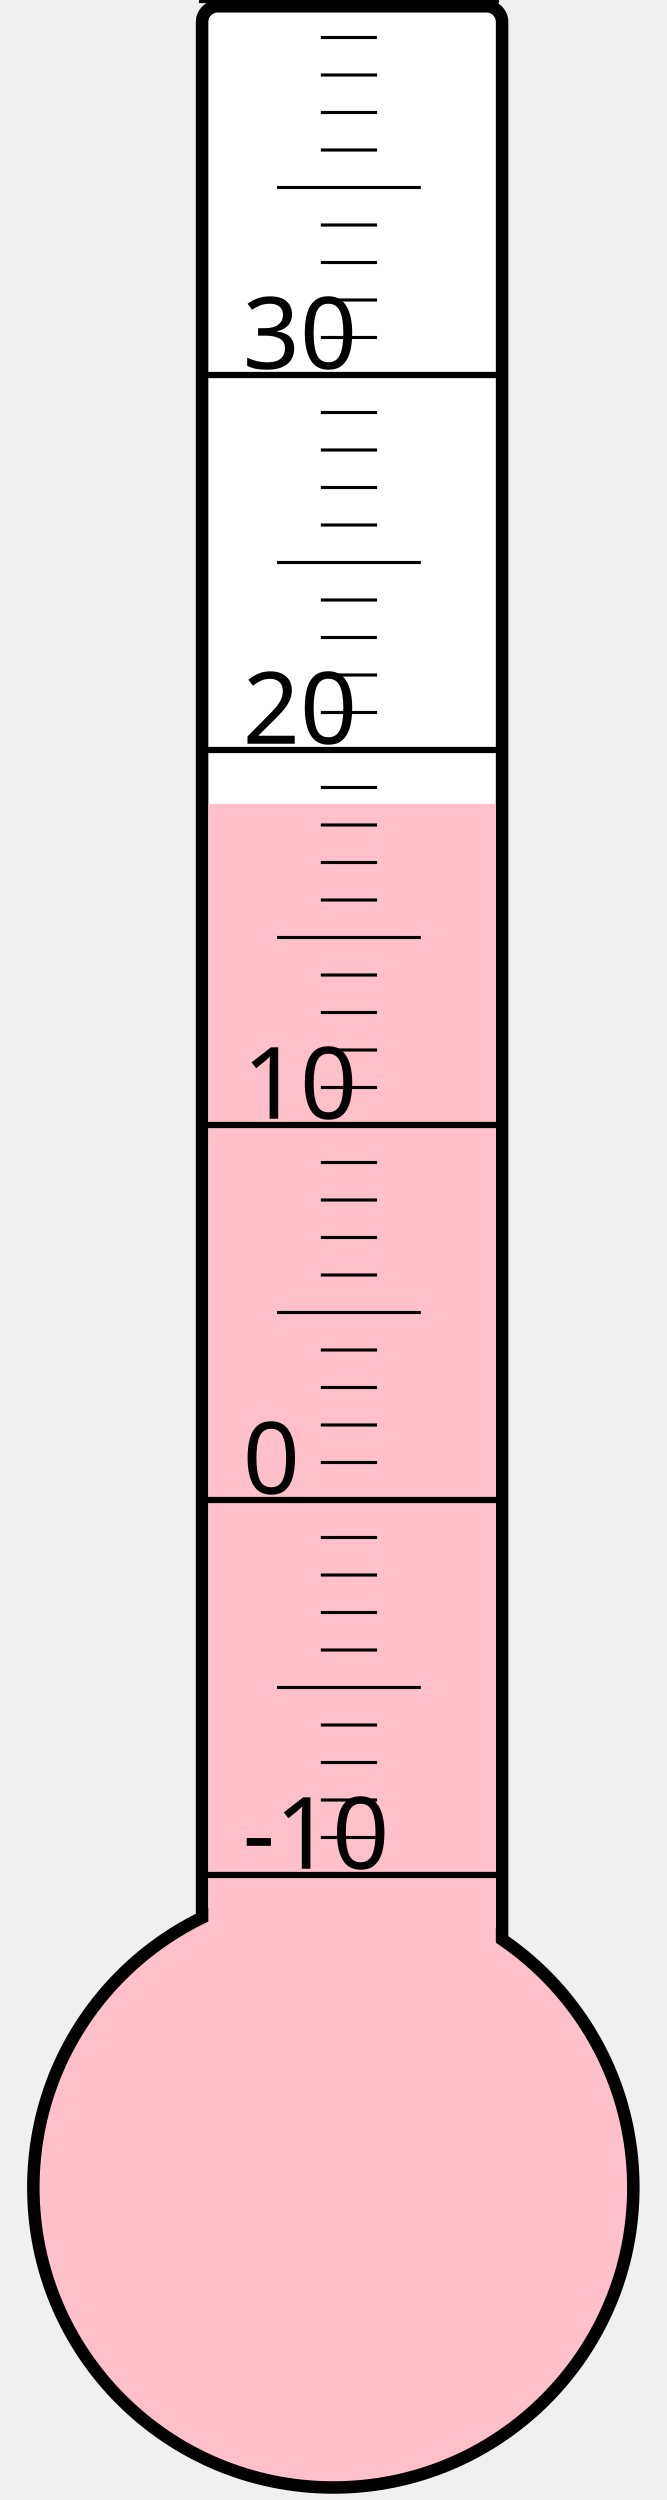
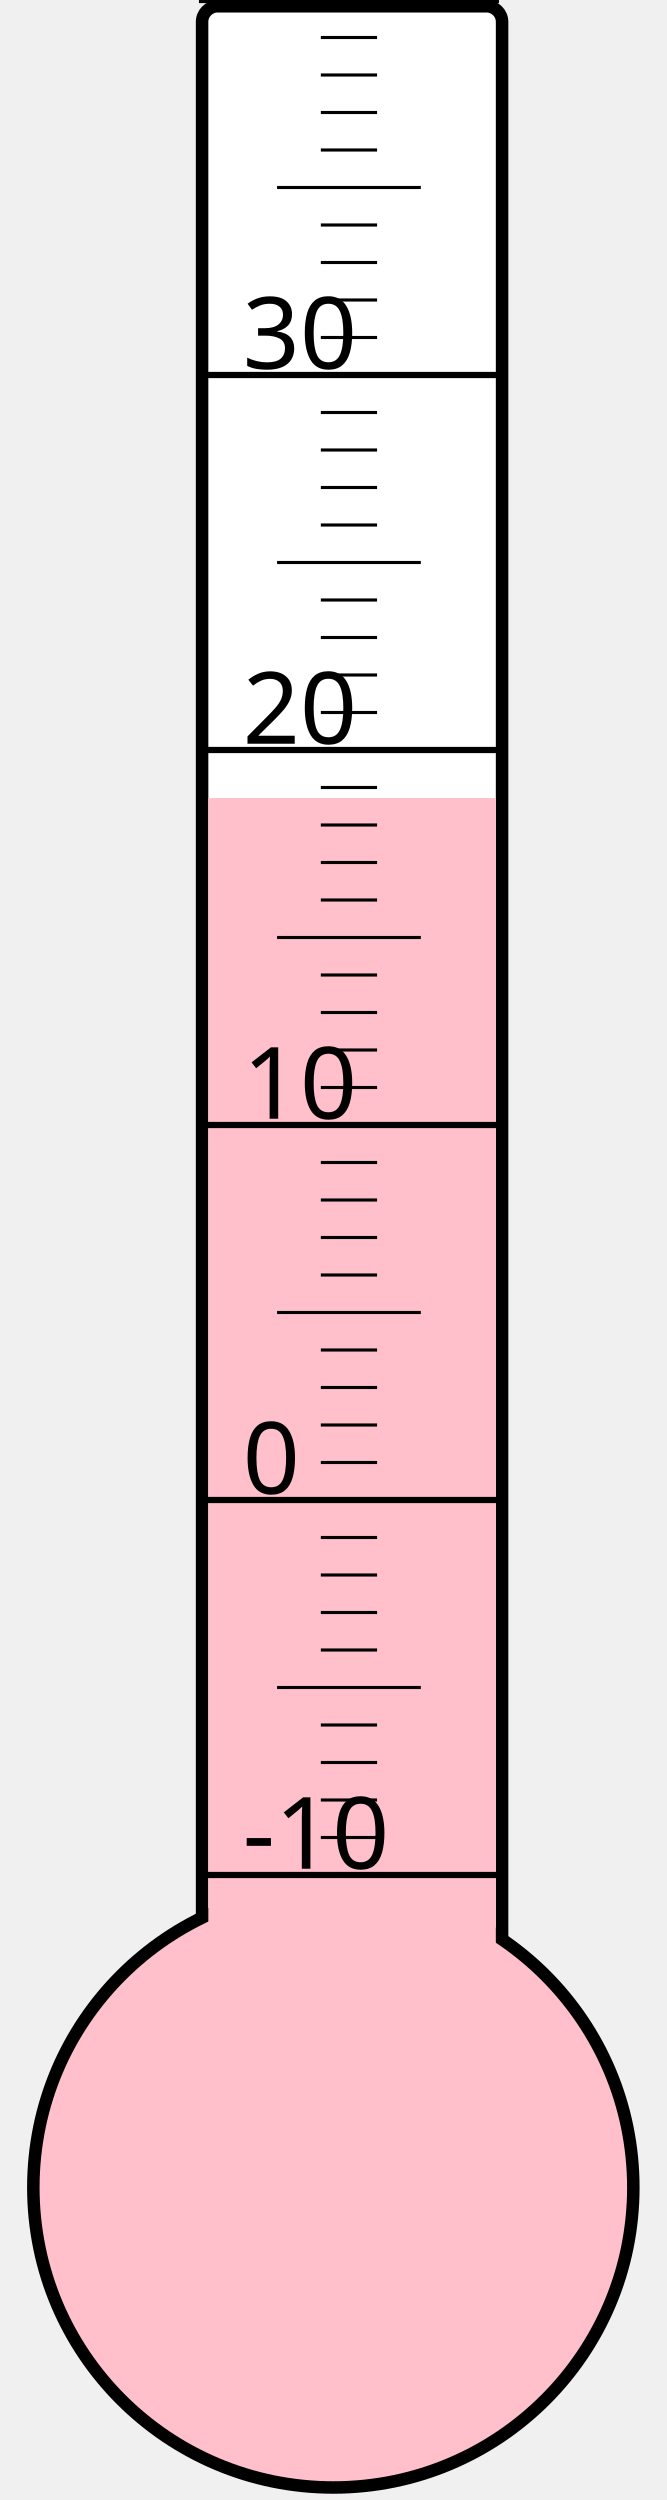
<svg xmlns="http://www.w3.org/2000/svg" width="40px" height="150px" viewBox="0 0 200 800">
  <rect width="200" height="800" x="0" y="0" style="fill: #ffffeb; fill-opacity: 0;" />
  <rect width="96" height="680" x="58" y="2" rx="5" ry="5" style="fill: white; fill-opacity: 1; stroke: black; stroke-width: 4;" />
  <circle cx="100" cy="700" r="96" style="fill: pink; stroke: black; stroke-width: 4;" />
-   <rect width="92" height="442.75" x="60" y="257.25" style="fill: pink; fill-opacity: 1; stroke-width: 0;" />
+   <rect width="92" height="444.625" x="60" y="255.375" style="fill: pink; fill-opacity: 1; stroke-width: 0;" />
  <text x="71" y="598" style="font-family: sans-serif; font-size: 24pt;">-10</text>
  <text x="71" y="478" style="font-family: sans-serif; font-size: 24pt;">0</text>
  <text x="71" y="358" style="font-family: sans-serif; font-size: 24pt;">10</text>
  <text x="71" y="238" style="font-family: sans-serif; font-size: 24pt;">20</text>
  <text x="71" y="118" style="font-family: sans-serif; font-size: 24pt;">30</text>
  <g style="stroke: black;">
    <line x1="57" y1="600" x2="153" y2="600" style="stroke-width: 2;" />
    <line x1="96" y1="588" x2="114" y2="588" style="stroke-width: 1;" />
    <line x1="96" y1="576" x2="114" y2="576" style="stroke-width: 1;" />
    <line x1="96" y1="564" x2="114" y2="564" style="stroke-width: 1;" />
    <line x1="96" y1="552" x2="114" y2="552" style="stroke-width: 1;" />
    <line x1="82" y1="540" x2="128" y2="540" style="stroke-width: 1;" />
    <line x1="96" y1="528" x2="114" y2="528" style="stroke-width: 1;" />
    <line x1="96" y1="516" x2="114" y2="516" style="stroke-width: 1;" />
    <line x1="96" y1="504" x2="114" y2="504" style="stroke-width: 1;" />
    <line x1="96" y1="492" x2="114" y2="492" style="stroke-width: 1;" />
    <line x1="57" y1="480" x2="153" y2="480" style="stroke-width: 2;" />
    <line x1="96" y1="468" x2="114" y2="468" style="stroke-width: 1;" />
    <line x1="96" y1="456" x2="114" y2="456" style="stroke-width: 1;" />
    <line x1="96" y1="444" x2="114" y2="444" style="stroke-width: 1;" />
    <line x1="96" y1="432" x2="114" y2="432" style="stroke-width: 1;" />
    <line x1="82" y1="420" x2="128" y2="420" style="stroke-width: 1;" />
    <line x1="96" y1="408" x2="114" y2="408" style="stroke-width: 1;" />
    <line x1="96" y1="396" x2="114" y2="396" style="stroke-width: 1;" />
    <line x1="96" y1="384" x2="114" y2="384" style="stroke-width: 1;" />
    <line x1="96" y1="372" x2="114" y2="372" style="stroke-width: 1;" />
    <line x1="57" y1="360" x2="153" y2="360" style="stroke-width: 2;" />
    <line x1="96" y1="348" x2="114" y2="348" style="stroke-width: 1;" />
    <line x1="96" y1="336" x2="114" y2="336" style="stroke-width: 1;" />
    <line x1="96" y1="324" x2="114" y2="324" style="stroke-width: 1;" />
    <line x1="96" y1="312" x2="114" y2="312" style="stroke-width: 1;" />
    <line x1="82" y1="300" x2="128" y2="300" style="stroke-width: 1;" />
    <line x1="96" y1="288" x2="114" y2="288" style="stroke-width: 1;" />
    <line x1="96" y1="276" x2="114" y2="276" style="stroke-width: 1;" />
    <line x1="96" y1="264" x2="114" y2="264" style="stroke-width: 1;" />
    <line x1="96" y1="252" x2="114" y2="252" style="stroke-width: 1;" />
    <line x1="57" y1="240" x2="153" y2="240" style="stroke-width: 2;" />
    <line x1="96" y1="228" x2="114" y2="228" style="stroke-width: 1;" />
    <line x1="96" y1="216" x2="114" y2="216" style="stroke-width: 1;" />
    <line x1="96" y1="204" x2="114" y2="204" style="stroke-width: 1;" />
    <line x1="96" y1="192" x2="114" y2="192" style="stroke-width: 1;" />
    <line x1="82" y1="180" x2="128" y2="180" style="stroke-width: 1;" />
    <line x1="96" y1="168" x2="114" y2="168" style="stroke-width: 1;" />
    <line x1="96" y1="156" x2="114" y2="156" style="stroke-width: 1;" />
    <line x1="96" y1="144" x2="114" y2="144" style="stroke-width: 1;" />
    <line x1="96" y1="132" x2="114" y2="132" style="stroke-width: 1;" />
    <line x1="57" y1="120" x2="153" y2="120" style="stroke-width: 2;" />
    <line x1="96" y1="108" x2="114" y2="108" style="stroke-width: 1;" />
    <line x1="96" y1="96" x2="114" y2="96" style="stroke-width: 1;" />
    <line x1="96" y1="84" x2="114" y2="84" style="stroke-width: 1;" />
    <line x1="96" y1="72" x2="114" y2="72" style="stroke-width: 1;" />
    <line x1="82" y1="60" x2="128" y2="60" style="stroke-width: 1;" />
    <line x1="96" y1="48" x2="114" y2="48" style="stroke-width: 1;" />
    <line x1="96" y1="36" x2="114" y2="36" style="stroke-width: 1;" />
    <line x1="96" y1="24" x2="114" y2="24" style="stroke-width: 1;" />
    <line x1="96" y1="12" x2="114" y2="12" style="stroke-width: 1;" />
    <line x1="57" y1="0" x2="153" y2="0" style="stroke-width: 2;" />
  </g>
</svg>
